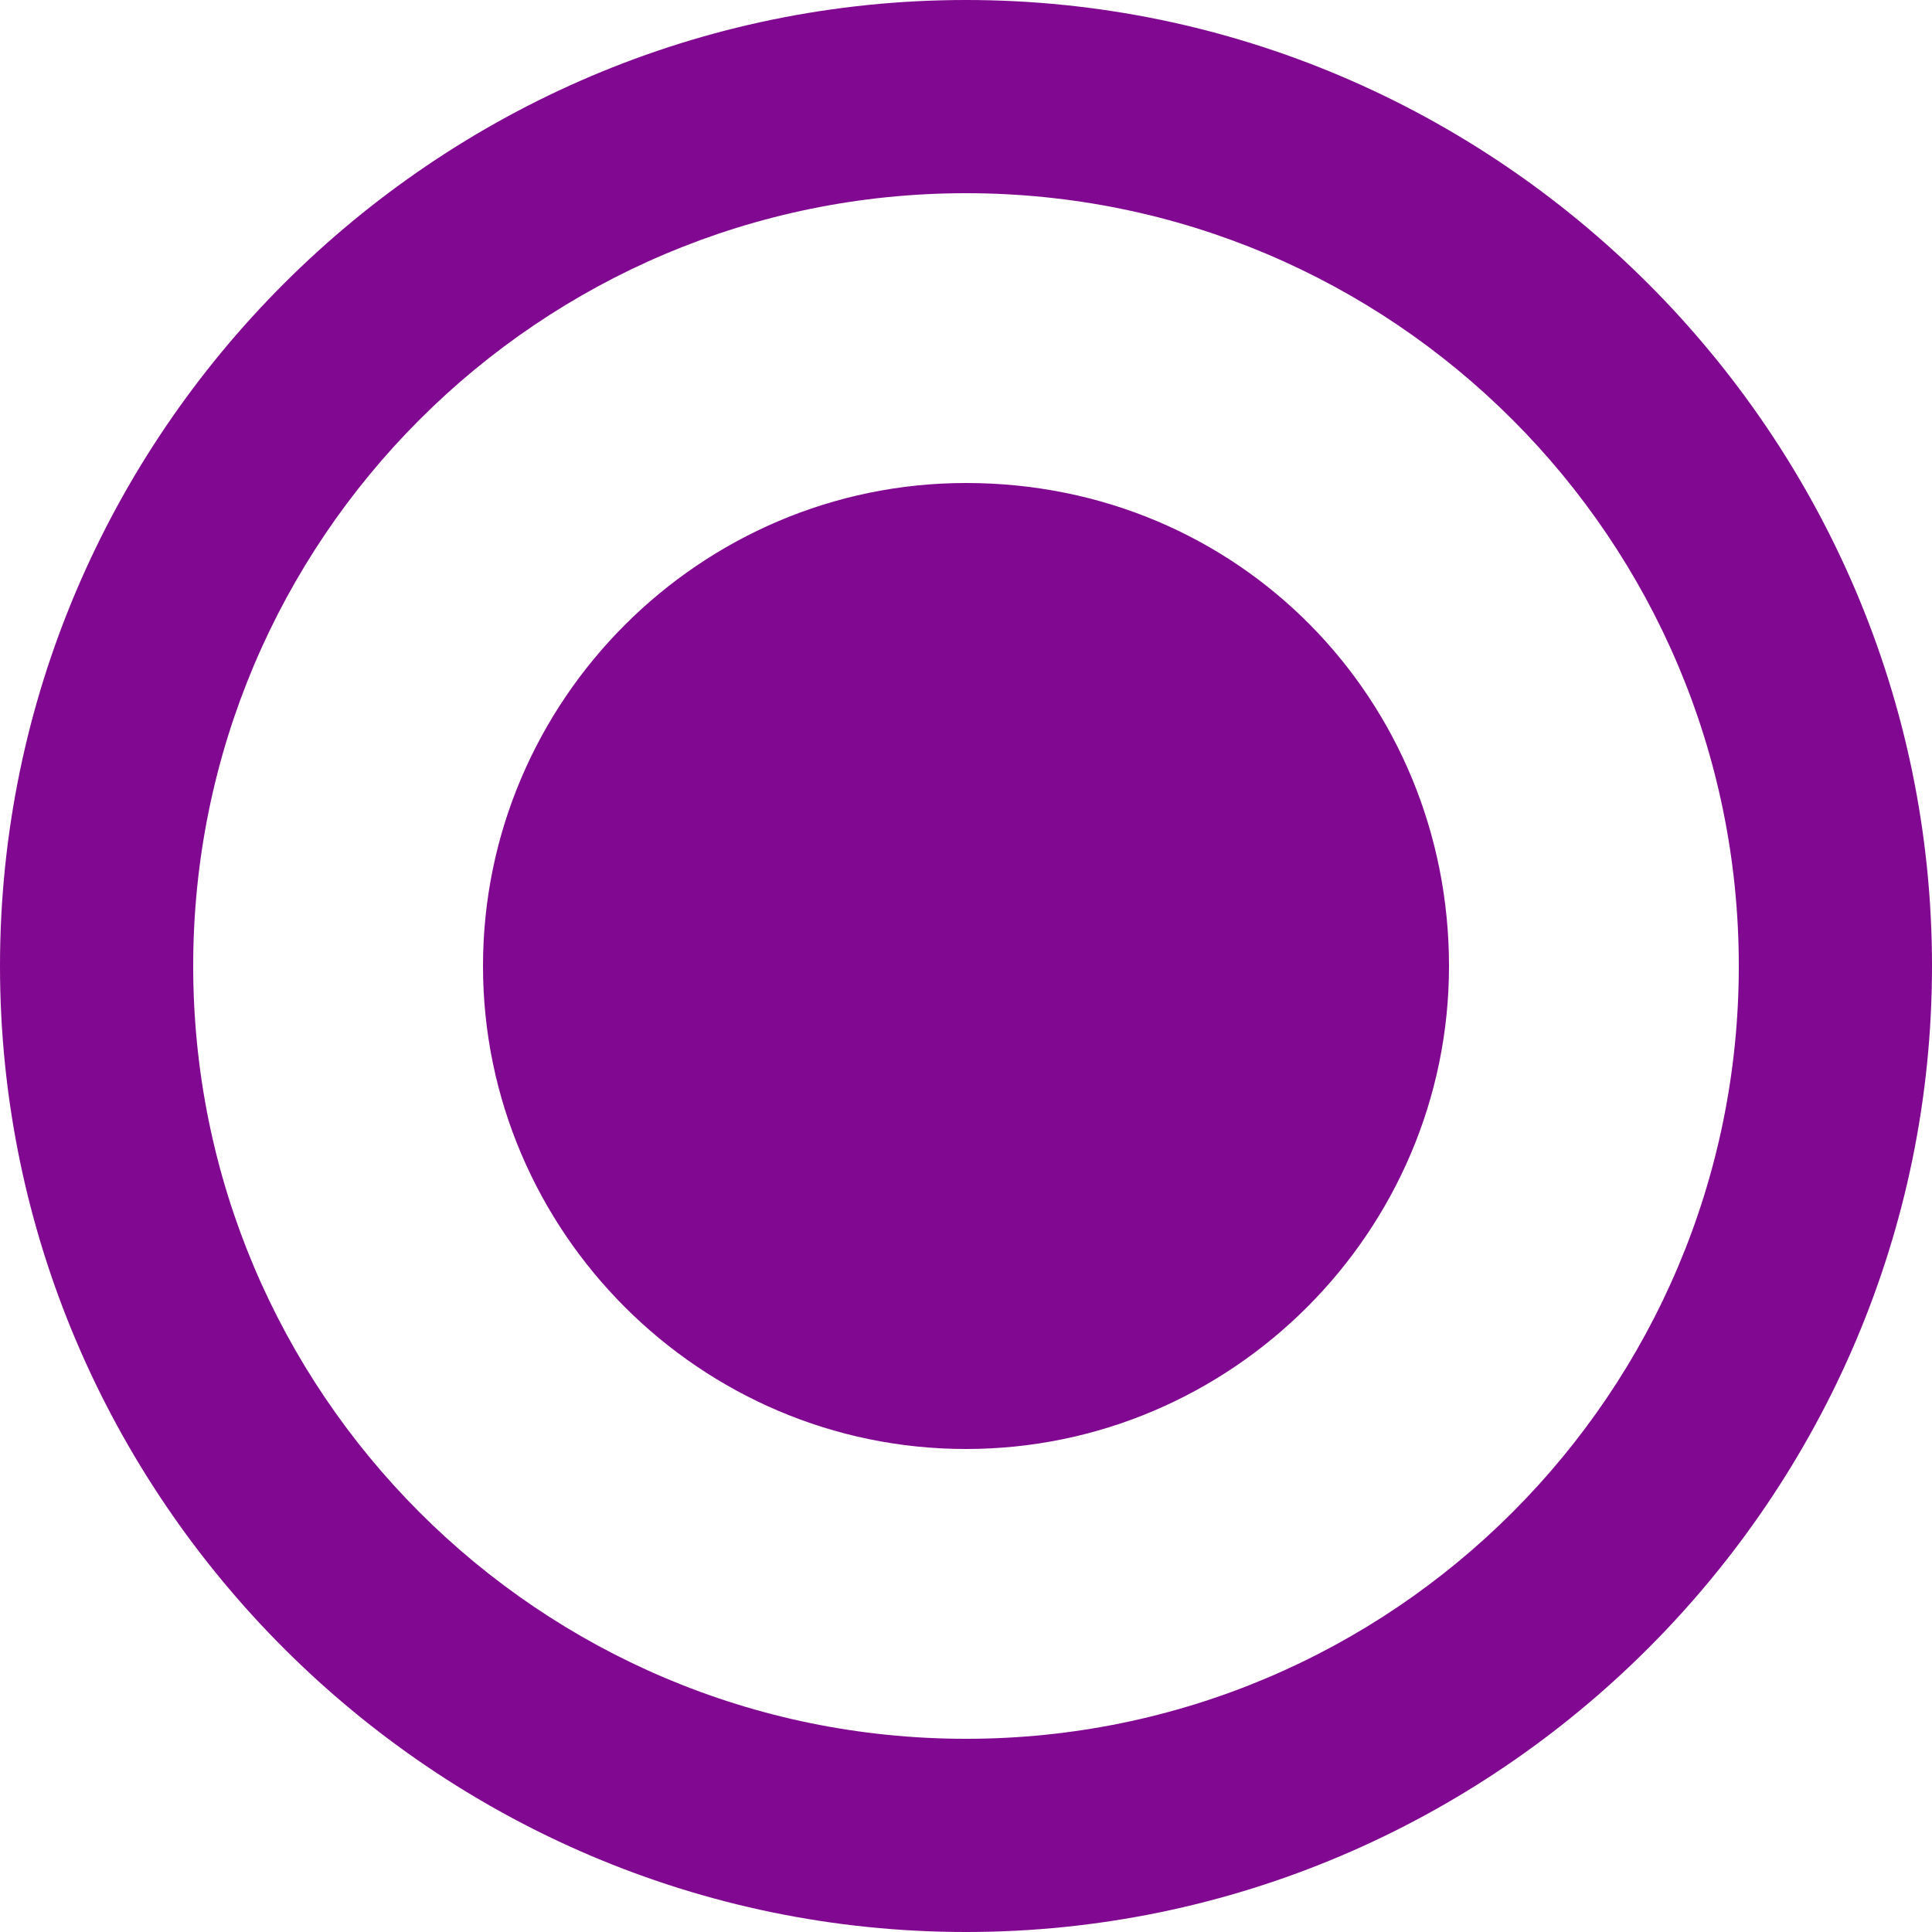
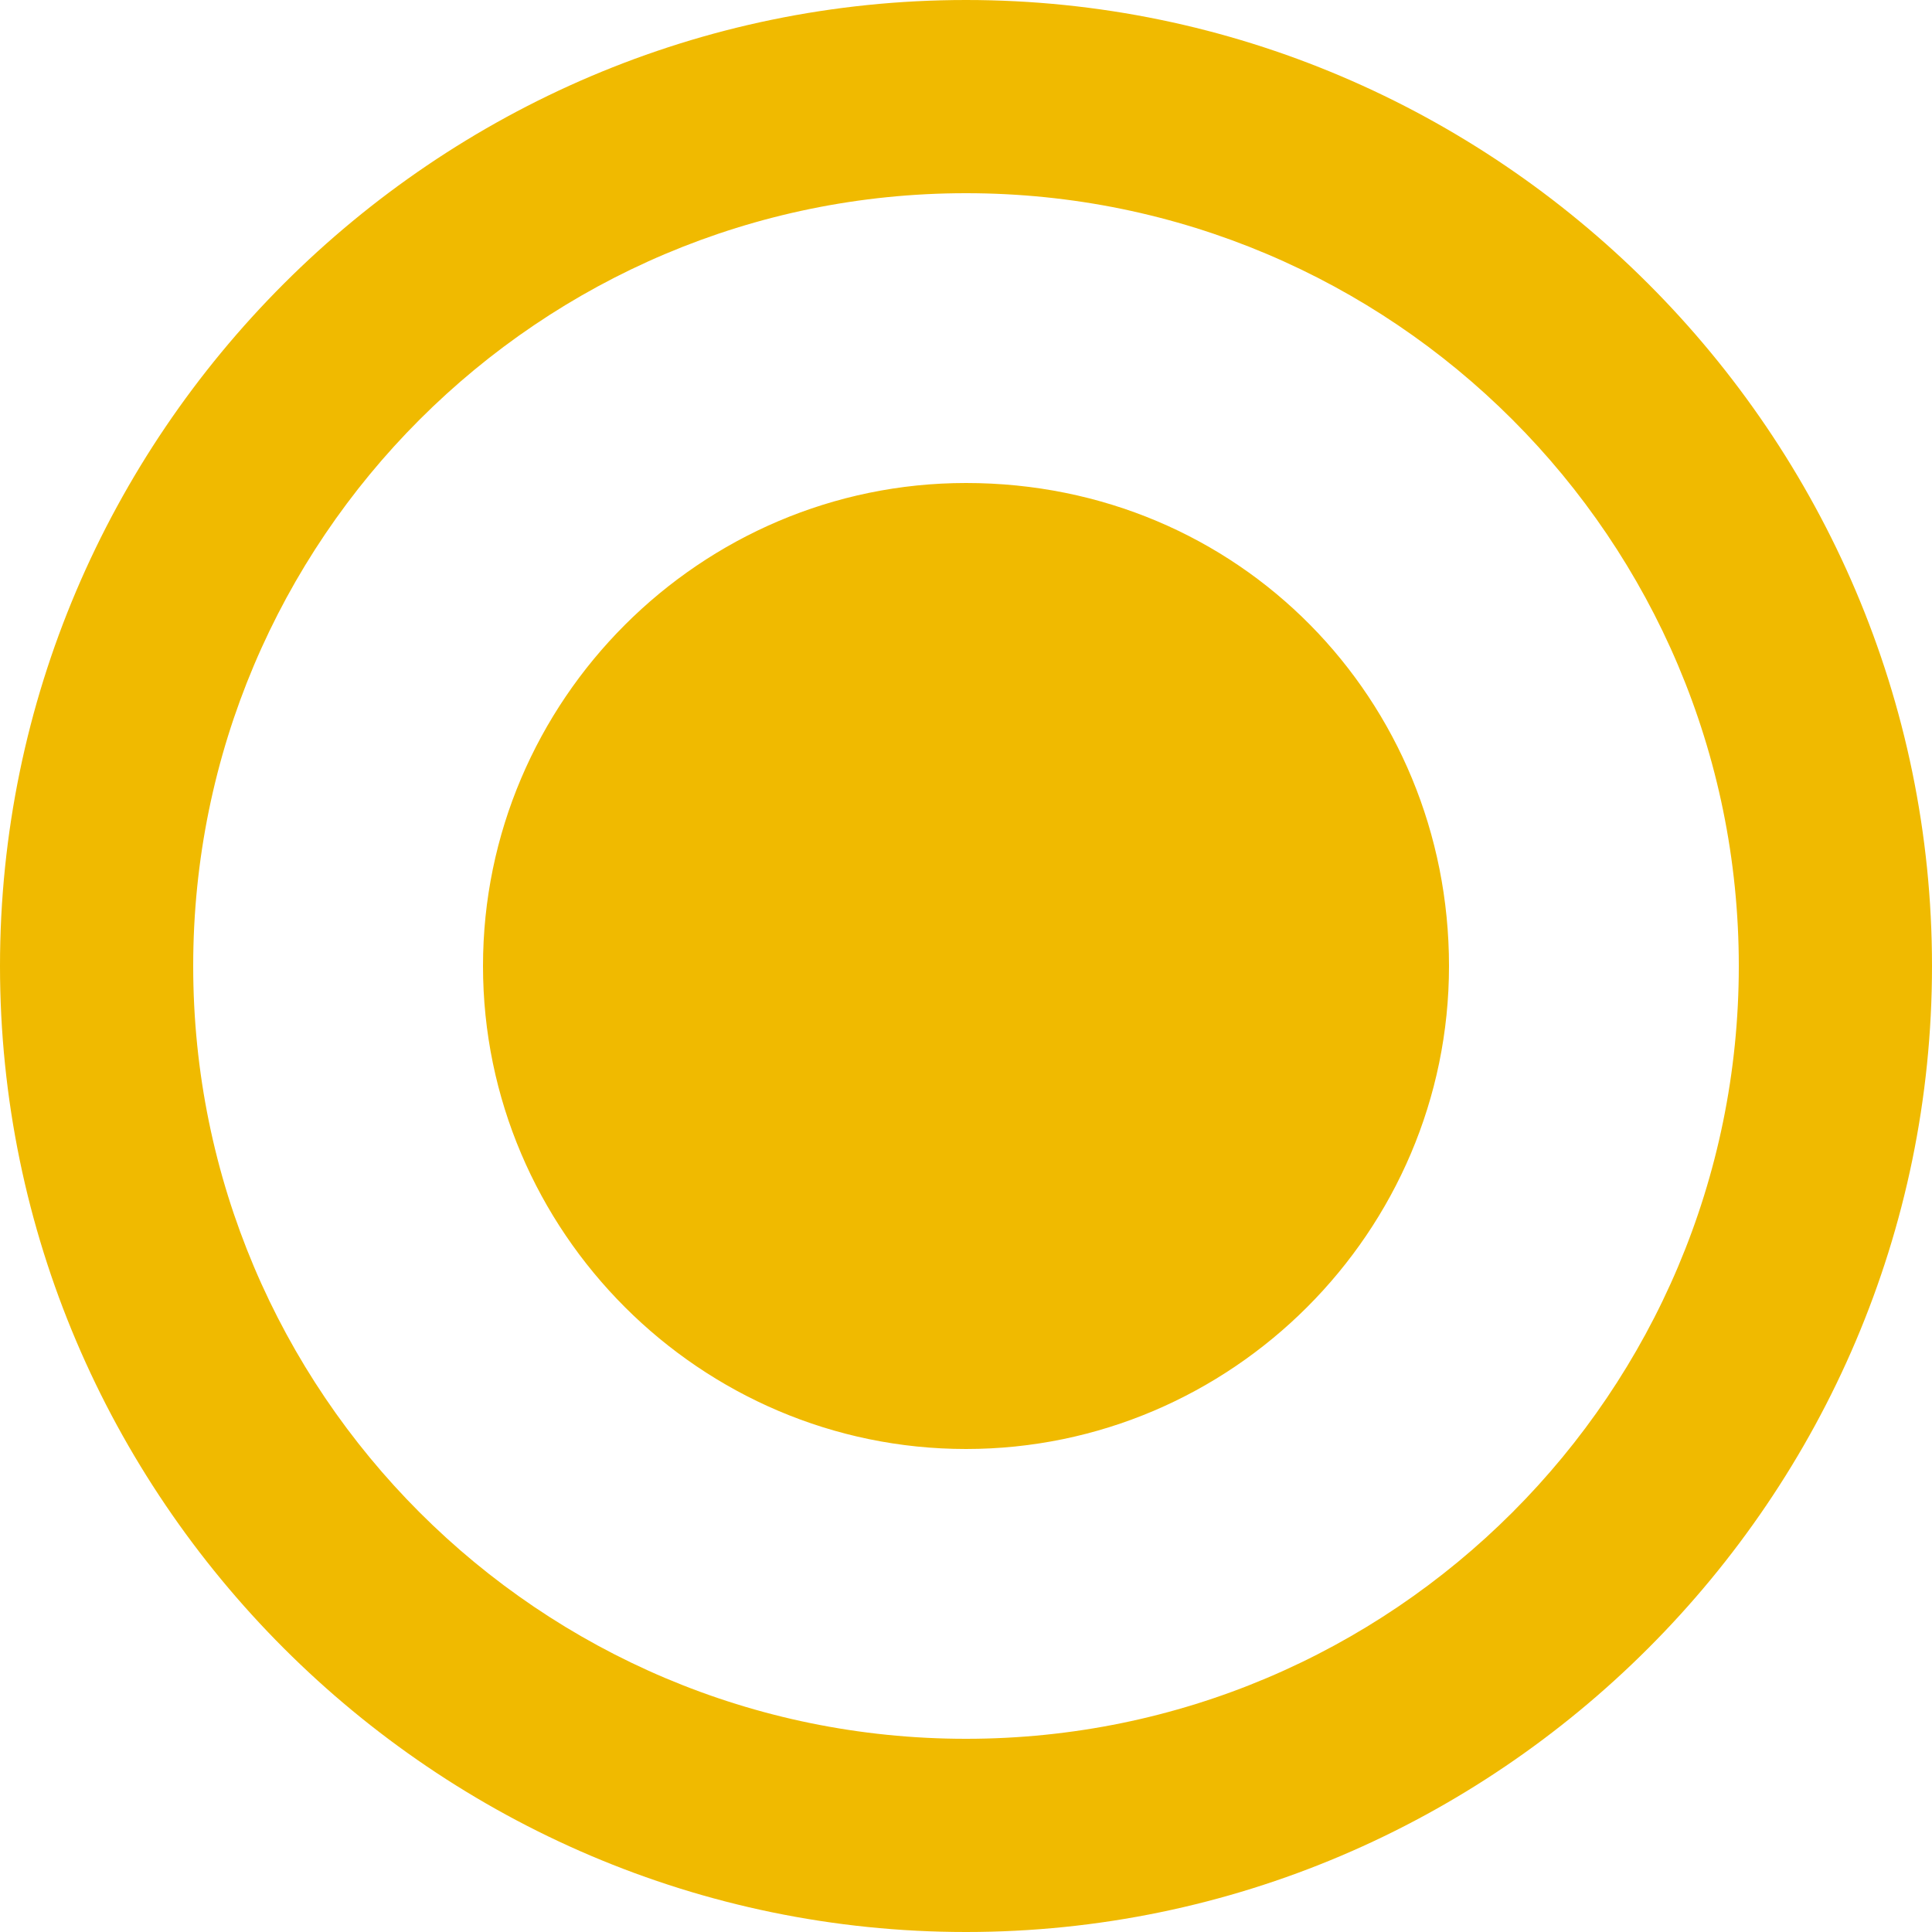
<svg xmlns="http://www.w3.org/2000/svg" version="1.1" id="svg8" x="0px" y="0px" viewBox="0 0 24 24" style="enable-background:new 0 0 24 24;" xml:space="preserve">
-   <style type="text/css">
- 	.st0{fill-rule:evenodd;clip-rule:evenodd;fill:#810890;}
+   <defs id="defs8" />
+   <style type="text/css" id="style2">
+ 	.st0{fill-rule:evenodd;clip-rule:evenodd;fill:#2EA1FF;}
</style>
  <g id="radiobttom_active" transform="translate(-508 -240)">
-     <path id="radio_on" class="st0" d="M520,246c-3.3,0-6,2.7-6,6s2.7,6,6,6s6-2.7,6-6S523.4,246,520,246L520,246z M520,240   c-6.6,0-12,5.4-12,12s5.4,12,12,12s12-5.4,12-12S526.6,240,520,240z M520,261.6c-5.3,0-9.6-4.3-9.6-9.6s4.3-9.6,9.6-9.6   s9.6,4.3,9.6,9.6C529.6,257.3,525.3,261.6,520,261.6z" />
+     <path id="radio_on" class="st0" d="M520,246c-3.3,0-6,2.7-6,6s2.7,6,6,6s6-2.7,6-6S523.4,246,520,246L520,246z M520,240   c-6.6,0-12,5.4-12,12s5.4,12,12,12s12-5.4,12-12S526.6,240,520,240z M520,261.6c-5.3,0-9.6-4.3-9.6-9.6s4.3-9.6,9.6-9.6   s9.6,4.3,9.6,9.6C529.6,257.3,525.3,261.6,520,261.6z" style="fill:#f0ba00;fill-opacity:1" />
  </g>
</svg>
